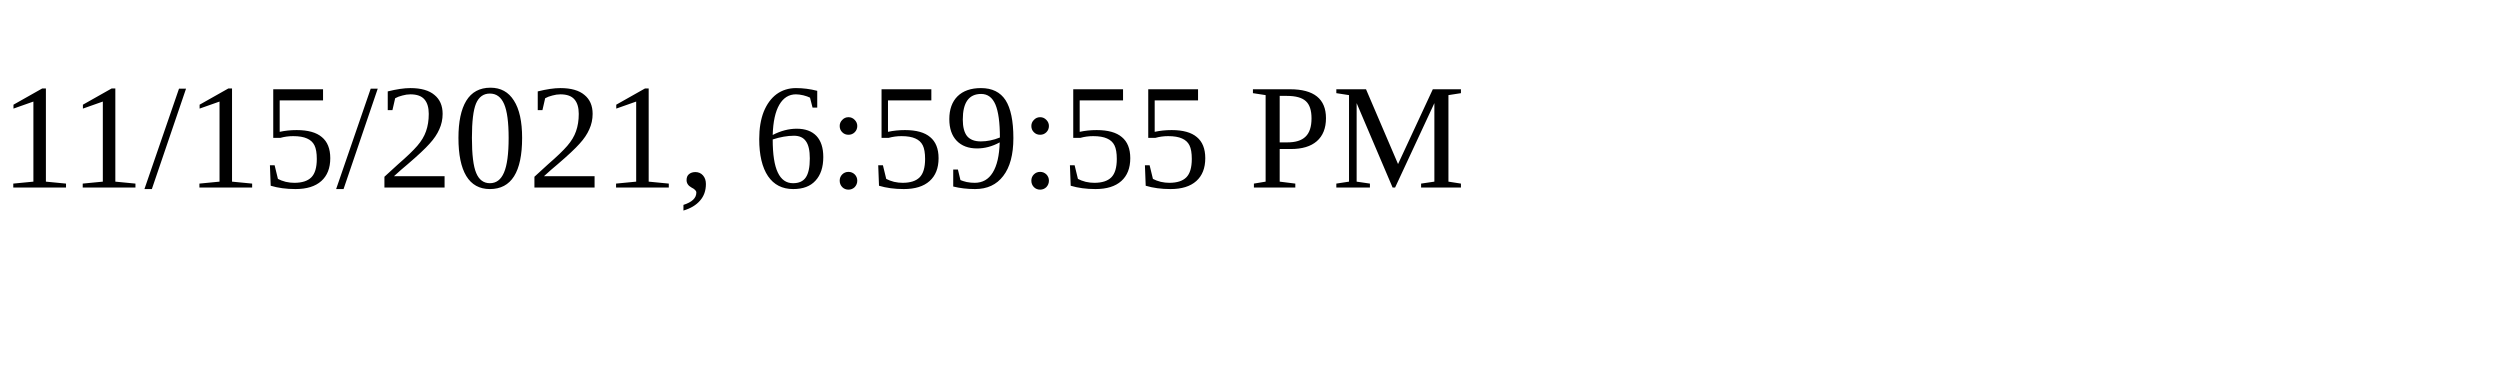
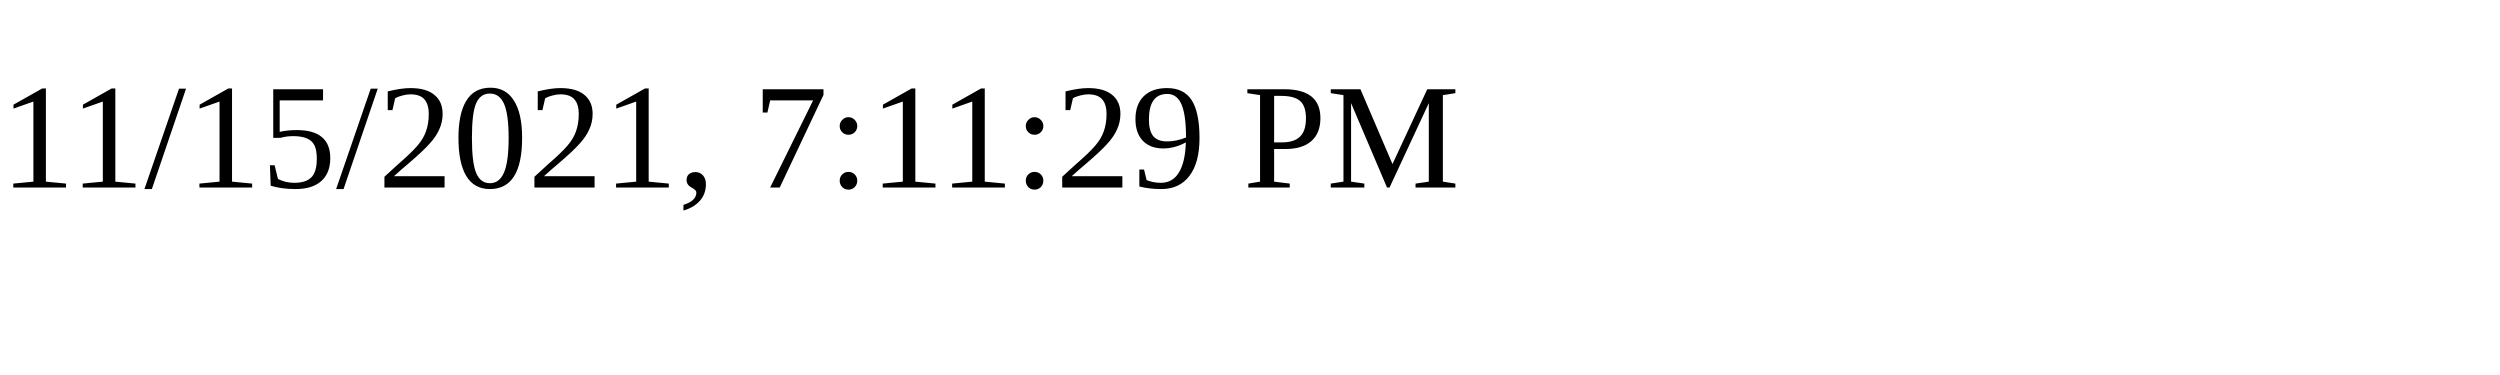
<svg xmlns="http://www.w3.org/2000/svg" height="30" width="200">
-   <text x="0" y="15">11/15/2021, 6:59:55 PM</text>
+   <text x="0" y="15">11/15/2021, 7:11:29 PM</text>
</svg>
